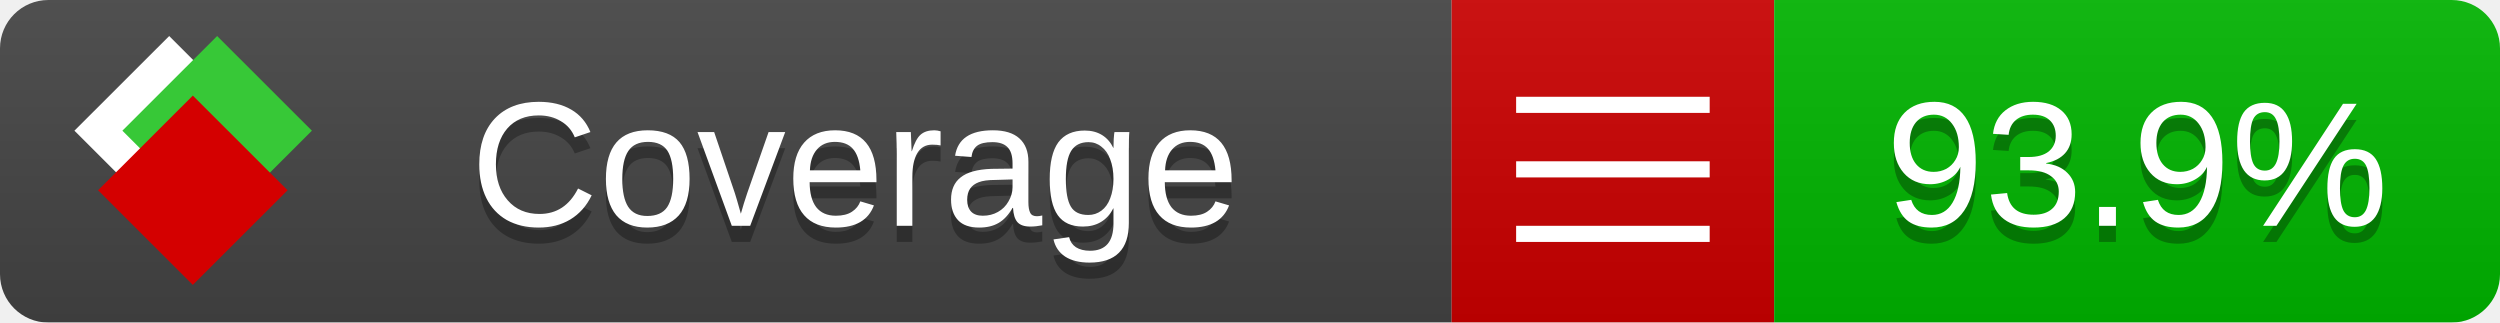
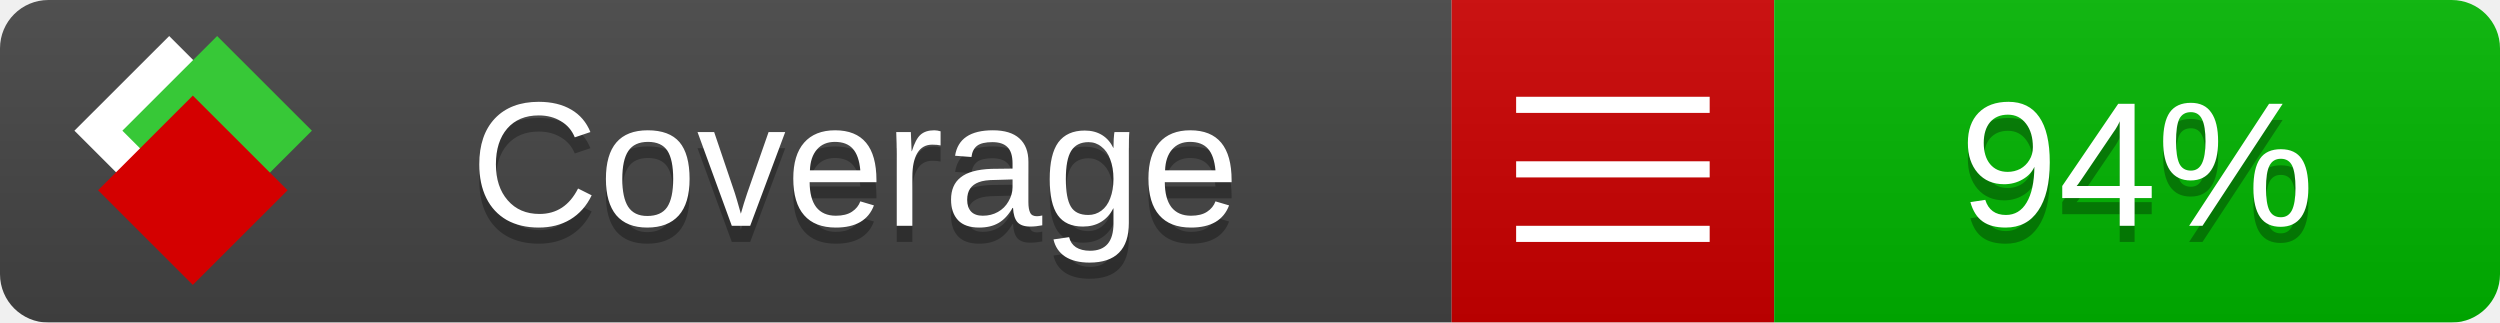
<svg xmlns="http://www.w3.org/2000/svg" xmlns:xlink="http://www.w3.org/1999/xlink" width="155" height="20">
  <style type="text/css">
          
            @keyframes fade1 {
                0% { visibility: visible; opacity: 1; }
               23% { visibility: visible; opacity: 1; }
               25% { visibility: hidden; opacity: 0; }
               48% { visibility: hidden; opacity: 0; }
               50% { visibility: hidden; opacity: 0; }
               73% { visibility: hidden; opacity: 0; }
               75% { visibility: hidden; opacity: 0; }
               98% { visibility: hidden; opacity: 0; }
              100% { visibility: visible; opacity: 1; }
            }
            @keyframes fade2 {
                0% { visibility: hidden; opacity: 0; }
               23% { visibility: hidden; opacity: 0; }
               25% { visibility: visible; opacity: 1; }
               48% { visibility: visible; opacity: 1; }
               50% { visibility: hidden; opacity: 0; }
               73% { visibility: hidden; opacity: 0; }
               75% { visibility: hidden; opacity: 0; }
               98% { visibility: hidden; opacity: 0; }
              100% { visibility: hidden; opacity: 0; }
            }
            @keyframes fade3 {
                0% { visibility: hidden; opacity: 0; }
               23% { visibility: hidden; opacity: 0; }
               25% { visibility: hidden; opacity: 0; }
               48% { visibility: hidden; opacity: 0; }
               50% { visibility: visible; opacity: 1; }
               73% { visibility: visible; opacity: 1; }
               75% { visibility: hidden; opacity: 0; }
               98% { visibility: hidden; opacity: 0; }
              100% { visibility: hidden; opacity: 0; }
            }
            @keyframes fade4 {
                0% { visibility: hidden; opacity: 0; }
               23% { visibility: hidden; opacity: 0; }
               25% { visibility: hidden; opacity: 0; }
               48% { visibility: hidden; opacity: 0; }
               50% { visibility: hidden; opacity: 0; }
               73% { visibility: hidden; opacity: 0; }
               75% { visibility: visible; opacity: 1; }
               98% { visibility: visible; opacity: 1; }
              100% { visibility: hidden; opacity: 0; }
            }
            .linecoverage {
                animation-duration: 15s;
                animation-name: fade1;
                animation-iteration-count: infinite;
            }
            .branchcoverage {
                animation-duration: 15s;
                animation-name: fade2;
                animation-iteration-count: infinite;
            }
            .methodcoverage {
                animation-duration: 15s;
                animation-name: fade3;
                animation-iteration-count: infinite;
            }
            .fullmethodcoverage {
                animation-duration: 15s;
                animation-name: fade4;
                animation-iteration-count: infinite;
            }
          
    </style>
  <defs>
    <linearGradient id="gradient" x2="0" y2="100%">
      <stop offset="0" stop-color="#bbb" stop-opacity=".1" />
      <stop offset="1" stop-opacity=".1" />
    </linearGradient>
    <linearGradient id="c">
      <stop offset="0" stop-color="#d40000" />
      <stop offset="1" stop-color="#ff2a2a" />
    </linearGradient>
    <linearGradient id="a">
      <stop offset="0" stop-color="#e0e0de" />
      <stop offset="1" stop-color="#fff" />
    </linearGradient>
    <linearGradient id="b">
      <stop offset="0" stop-color="#37c837" />
      <stop offset="1" stop-color="#217821" />
    </linearGradient>
    <linearGradient xlink:href="#a" id="e" x1="106.44" x2="69.96" y1="-11.96" y2="-46.84" gradientTransform="matrix(-.8426 -.00045 -.00045 -.8426 -94.27 -75.82)" gradientUnits="userSpaceOnUse" />
    <linearGradient xlink:href="#b" id="f" x1="56.19" x2="77.97" y1="-23.45" y2="10.62" gradientTransform="matrix(.8426 .00045 .00045 .8426 94.27 75.82)" gradientUnits="userSpaceOnUse" />
    <linearGradient xlink:href="#c" id="g" x1="79.98" x2="132.9" y1="10.79" y2="10.79" gradientTransform="matrix(.8426 .00045 .00045 .8426 94.27 75.82)" gradientUnits="userSpaceOnUse" />
    <mask id="mask">
      <rect width="155" height="20" rx="3" fill="#fff" />
    </mask>
    <g id="icon" transform="matrix(.04486 0 0 .04481 -.48 -.63)">
      <rect width="52.92" height="52.92" x="-109.72" y="-27.13" fill="url(#e)" transform="rotate(-135)" />
      <rect width="52.92" height="52.92" x="70.19" y="-39.18" fill="url(#f)" transform="rotate(45)" />
      <rect width="52.92" height="52.92" x="80.05" y="-15.74" fill="url(#g)" transform="rotate(45)" />
    </g>
  </defs>
  <g mask="url(#mask)">
    <rect x="0" y="0" width="90" height="20" fill="#444" />
    <rect x="90" y="0" width="20" height="20" fill="#c00" />
    <rect x="110" y="0" width="45" height="20" fill="#00B600" />
    <rect x="0" y="0" width="155" height="20" fill="url(#gradient)" />
  </g>
  <g>
    <path class="" stroke="#fff" d="M94 6.5 h12 M94 10.5 h12 M94 14.5 h12" />
  </g>
  <g fill="#fff" text-anchor="middle" font-family="Verdana,Arial,Geneva,sans-serif" font-size="11">
    <a xlink:href="https://github.com/danielpalme/ReportGenerator" target="_top">
      <use xlink:href="#icon" transform="translate(3,1) scale(3.5)" />
    </a>
    <text x="53" y="15" fill="#010101" fill-opacity=".3">Coverage</text>
    <text x="53" y="14" fill="#fff">Coverage</text>
-     <text class="" x="132.5" y="15" fill="#010101" fill-opacity=".3">93.9%</text>
-     <text class="" x="132.5" y="14">93.9%</text>
+     <text class="" x="132.5" y="15" fill="#010101" fill-opacity=".3">94%</text>
+     <text class="" x="132.5" y="14">94%</text>
  </g>
  <g>
    <rect class="" x="90" y="0" width="65" height="20" fill-opacity="0" />
  </g>
</svg>
